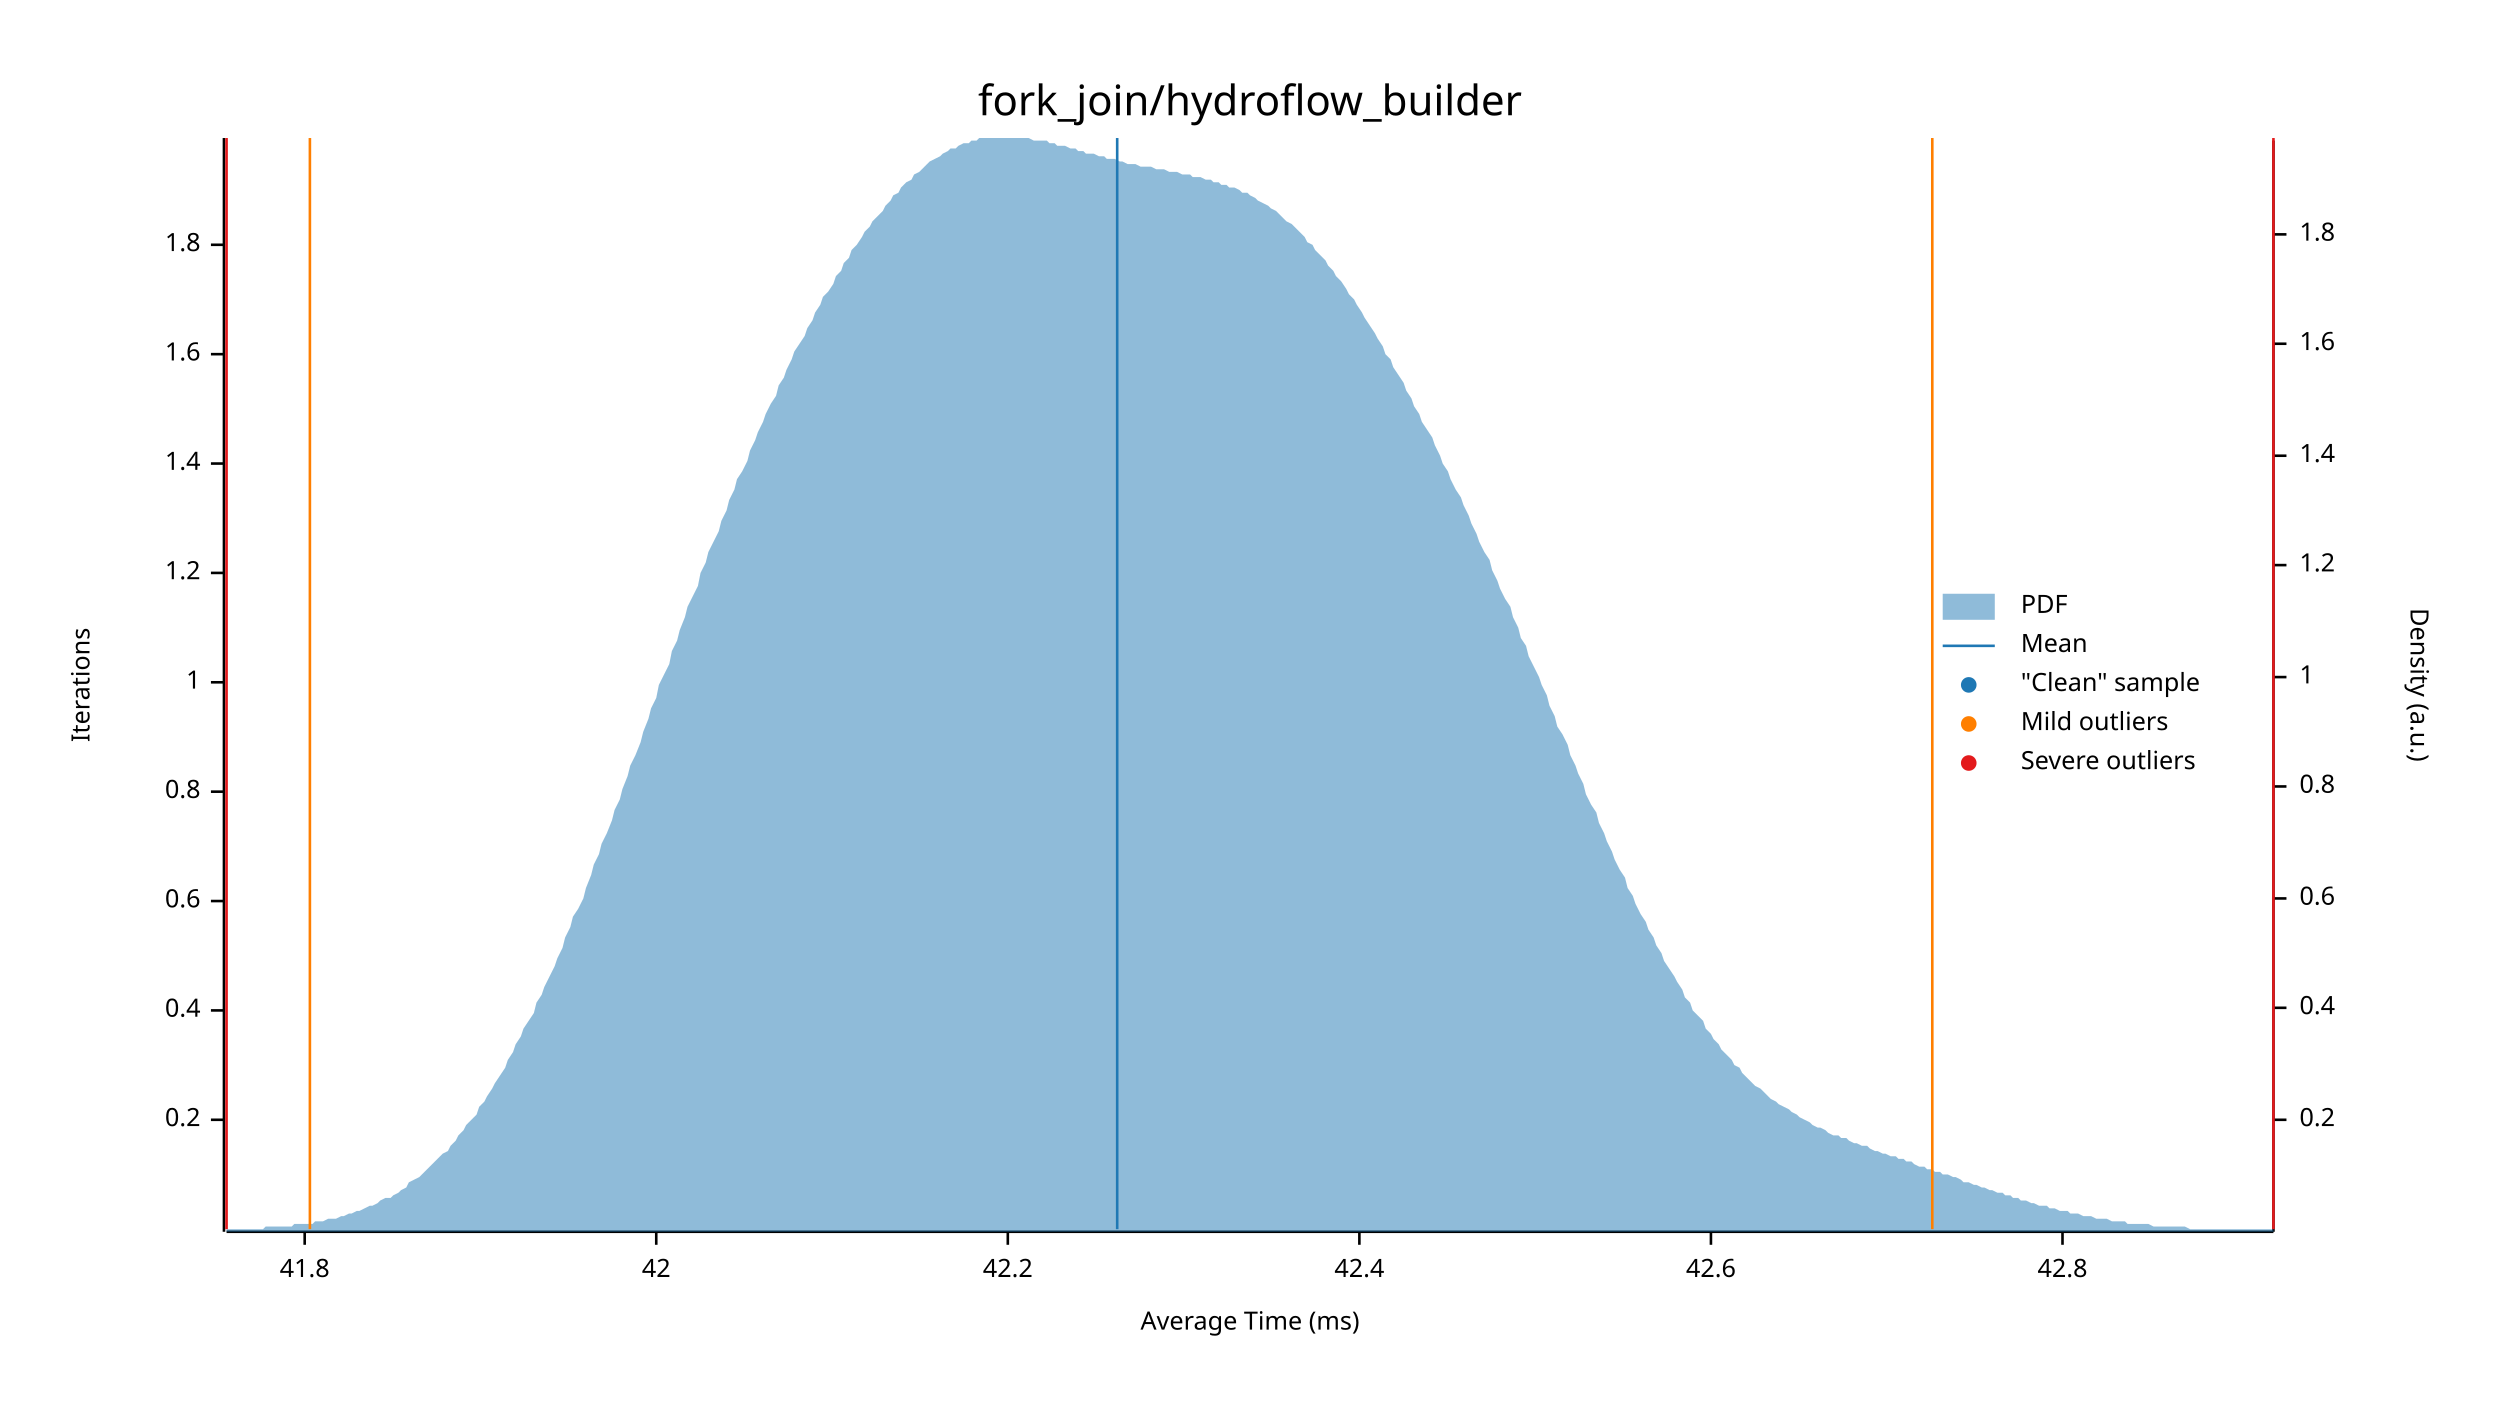
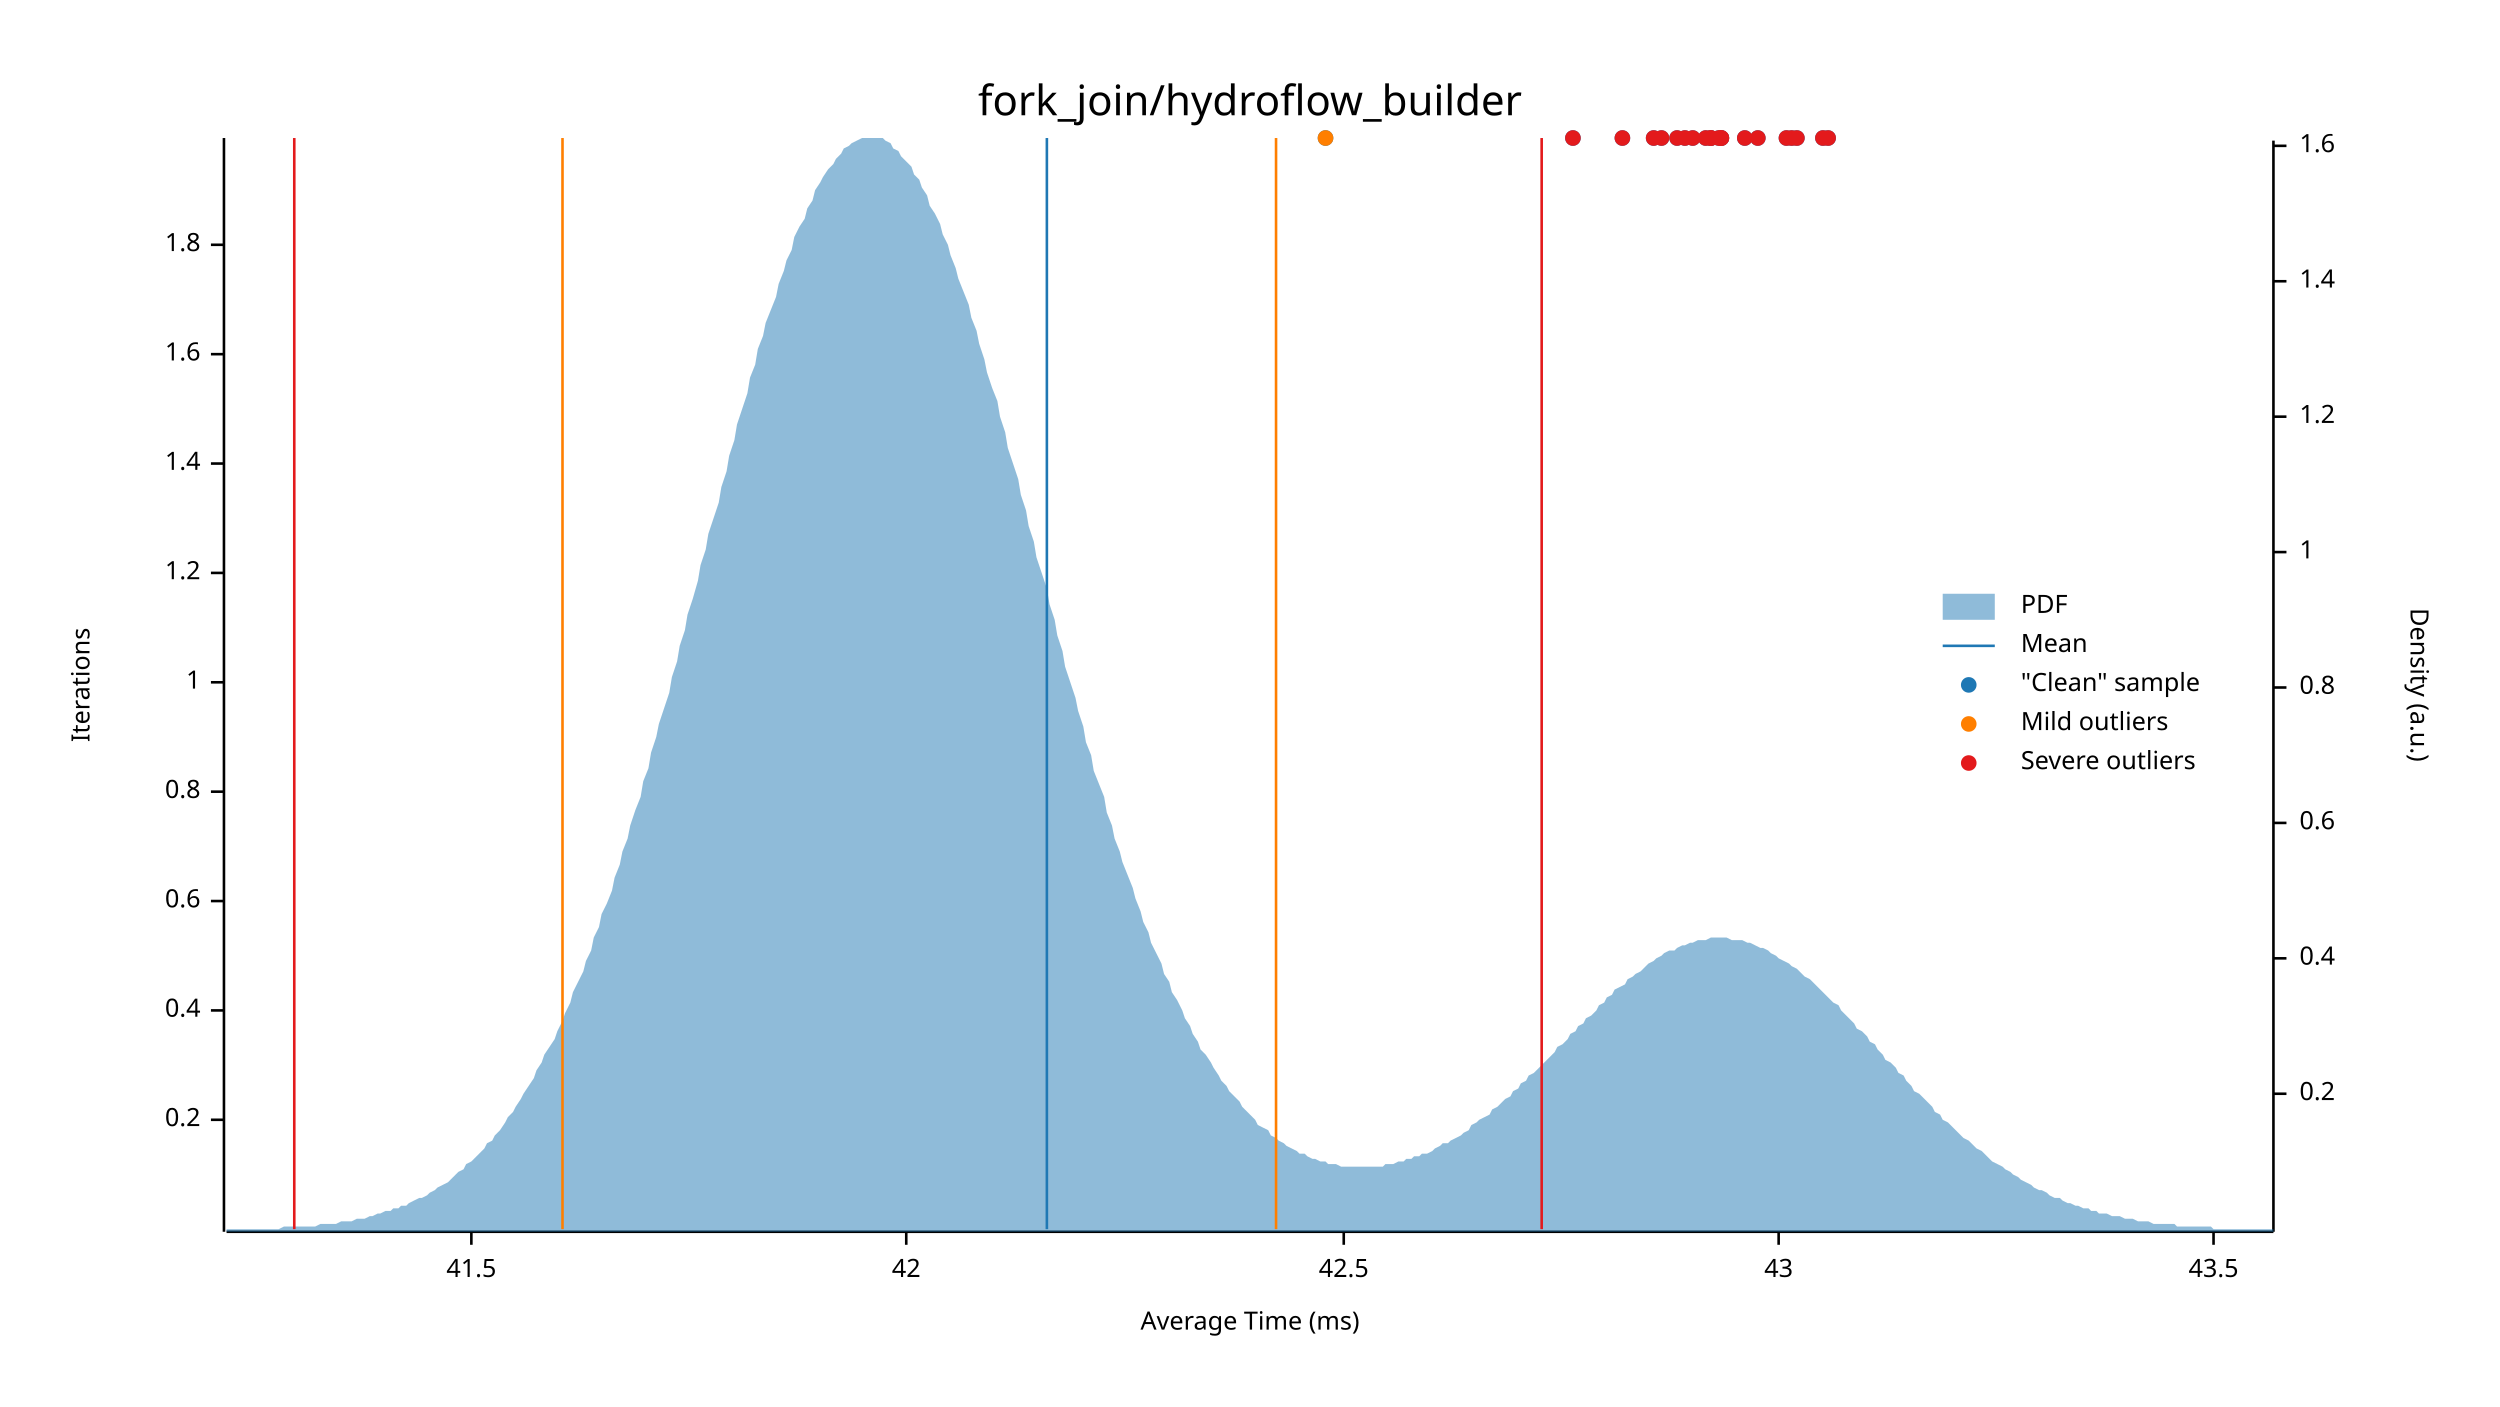
<svg xmlns="http://www.w3.org/2000/svg" width="960" height="540" viewBox="0 0 960 540">
  <text x="480" y="32" dy="0.76em" text-anchor="middle" font-family="sans-serif" font-size="16.129" opacity="1" fill="#000000">
fork_join/hydroflow_builder
</text>
  <text x="27" y="263" dy="0.76em" text-anchor="middle" font-family="sans-serif" font-size="9.677" opacity="1" fill="#000000" transform="rotate(270, 27, 263)">
Iterations
</text>
  <text x="480" y="513" dy="-0.5ex" text-anchor="middle" font-family="sans-serif" font-size="9.677" opacity="1" fill="#000000">
Average Time (ms)
</text>
  <polyline fill="none" opacity="1" stroke="#000000" stroke-width="1" points="86,53 86,473 " />
  <text x="77" y="430" dy="0.5ex" text-anchor="end" font-family="sans-serif" font-size="9.677" opacity="1" fill="#000000">
0.2
</text>
  <polyline fill="none" opacity="1" stroke="#000000" stroke-width="1" points="81,430 86,430 " />
  <text x="77" y="388" dy="0.5ex" text-anchor="end" font-family="sans-serif" font-size="9.677" opacity="1" fill="#000000">
0.4
</text>
  <polyline fill="none" opacity="1" stroke="#000000" stroke-width="1" points="81,388 86,388 " />
  <text x="77" y="346" dy="0.5ex" text-anchor="end" font-family="sans-serif" font-size="9.677" opacity="1" fill="#000000">
0.6
</text>
  <polyline fill="none" opacity="1" stroke="#000000" stroke-width="1" points="81,346 86,346 " />
  <text x="77" y="304" dy="0.5ex" text-anchor="end" font-family="sans-serif" font-size="9.677" opacity="1" fill="#000000">
0.8
</text>
  <polyline fill="none" opacity="1" stroke="#000000" stroke-width="1" points="81,304 86,304 " />
  <text x="77" y="262" dy="0.5ex" text-anchor="end" font-family="sans-serif" font-size="9.677" opacity="1" fill="#000000">
1
</text>
  <polyline fill="none" opacity="1" stroke="#000000" stroke-width="1" points="81,262 86,262 " />
  <text x="77" y="220" dy="0.5ex" text-anchor="end" font-family="sans-serif" font-size="9.677" opacity="1" fill="#000000">
1.2
</text>
  <polyline fill="none" opacity="1" stroke="#000000" stroke-width="1" points="81,220 86,220 " />
  <text x="77" y="178" dy="0.5ex" text-anchor="end" font-family="sans-serif" font-size="9.677" opacity="1" fill="#000000">
1.4
</text>
  <polyline fill="none" opacity="1" stroke="#000000" stroke-width="1" points="81,178 86,178 " />
  <text x="77" y="136" dy="0.5ex" text-anchor="end" font-family="sans-serif" font-size="9.677" opacity="1" fill="#000000">
1.6
</text>
  <polyline fill="none" opacity="1" stroke="#000000" stroke-width="1" points="81,136 86,136 " />
  <text x="77" y="94" dy="0.5ex" text-anchor="end" font-family="sans-serif" font-size="9.677" opacity="1" fill="#000000">
1.8
</text>
  <polyline fill="none" opacity="1" stroke="#000000" stroke-width="1" points="81,94 86,94 " />
  <polyline fill="none" opacity="1" stroke="#000000" stroke-width="1" points="87,473 873,473 " />
-   <text x="117" y="483" dy="0.76em" text-anchor="middle" font-family="sans-serif" font-size="9.677" opacity="1" fill="#000000">
- 41.8
+   <text x="181" y="483" dy="0.76em" text-anchor="middle" font-family="sans-serif" font-size="9.677" opacity="1" fill="#000000">
+ 41.5
</text>
-   <polyline fill="none" opacity="1" stroke="#000000" stroke-width="1" points="117,473 117,478 " />
-   <text x="252" y="483" dy="0.76em" text-anchor="middle" font-family="sans-serif" font-size="9.677" opacity="1" fill="#000000">
+   <polyline fill="none" opacity="1" stroke="#000000" stroke-width="1" points="181,473 181,478 " />
+   <text x="348" y="483" dy="0.76em" text-anchor="middle" font-family="sans-serif" font-size="9.677" opacity="1" fill="#000000">
42
</text>
-   <polyline fill="none" opacity="1" stroke="#000000" stroke-width="1" points="252,473 252,478 " />
-   <text x="387" y="483" dy="0.76em" text-anchor="middle" font-family="sans-serif" font-size="9.677" opacity="1" fill="#000000">
- 42.2
+   <polyline fill="none" opacity="1" stroke="#000000" stroke-width="1" points="348,473 348,478 " />
+   <text x="516" y="483" dy="0.76em" text-anchor="middle" font-family="sans-serif" font-size="9.677" opacity="1" fill="#000000">
+ 42.5
</text>
-   <polyline fill="none" opacity="1" stroke="#000000" stroke-width="1" points="387,473 387,478 " />
-   <text x="522" y="483" dy="0.76em" text-anchor="middle" font-family="sans-serif" font-size="9.677" opacity="1" fill="#000000">
- 42.4
+   <polyline fill="none" opacity="1" stroke="#000000" stroke-width="1" points="516,473 516,478 " />
+   <text x="683" y="483" dy="0.76em" text-anchor="middle" font-family="sans-serif" font-size="9.677" opacity="1" fill="#000000">
+ 43
</text>
-   <polyline fill="none" opacity="1" stroke="#000000" stroke-width="1" points="522,473 522,478 " />
-   <text x="657" y="483" dy="0.76em" text-anchor="middle" font-family="sans-serif" font-size="9.677" opacity="1" fill="#000000">
- 42.6
+   <polyline fill="none" opacity="1" stroke="#000000" stroke-width="1" points="683,473 683,478 " />
+   <text x="850" y="483" dy="0.76em" text-anchor="middle" font-family="sans-serif" font-size="9.677" opacity="1" fill="#000000">
+ 43.5
</text>
-   <polyline fill="none" opacity="1" stroke="#000000" stroke-width="1" points="657,473 657,478 " />
-   <text x="792" y="483" dy="0.76em" text-anchor="middle" font-family="sans-serif" font-size="9.677" opacity="1" fill="#000000">
- 42.8
- </text>
-   <polyline fill="none" opacity="1" stroke="#000000" stroke-width="1" points="792,473 792,478 " />
+   <polyline fill="none" opacity="1" stroke="#000000" stroke-width="1" points="850,473 850,478 " />
  <text x="933" y="263" dy="0.76em" text-anchor="middle" font-family="sans-serif" font-size="9.677" opacity="1" fill="#000000" transform="rotate(90, 933, 263)">
Density (a.u.)
</text>
  <polyline fill="none" opacity="1" stroke="#000000" stroke-width="1" points="873,54 873,473 " />
-   <text x="883" y="430" dy="0.5ex" text-anchor="start" font-family="sans-serif" font-size="9.677" opacity="1" fill="#000000">
+   <text x="883" y="420" dy="0.5ex" text-anchor="start" font-family="sans-serif" font-size="9.677" opacity="1" fill="#000000">
0.2
</text>
-   <polyline fill="none" opacity="1" stroke="#000000" stroke-width="1" points="873,430 878,430 " />
-   <text x="883" y="387" dy="0.5ex" text-anchor="start" font-family="sans-serif" font-size="9.677" opacity="1" fill="#000000">
+   <polyline fill="none" opacity="1" stroke="#000000" stroke-width="1" points="873,420 878,420 " />
+   <text x="883" y="368" dy="0.5ex" text-anchor="start" font-family="sans-serif" font-size="9.677" opacity="1" fill="#000000">
0.4
</text>
-   <polyline fill="none" opacity="1" stroke="#000000" stroke-width="1" points="873,387 878,387 " />
-   <text x="883" y="345" dy="0.5ex" text-anchor="start" font-family="sans-serif" font-size="9.677" opacity="1" fill="#000000">
+   <polyline fill="none" opacity="1" stroke="#000000" stroke-width="1" points="873,368 878,368 " />
+   <text x="883" y="316" dy="0.5ex" text-anchor="start" font-family="sans-serif" font-size="9.677" opacity="1" fill="#000000">
0.6
</text>
-   <polyline fill="none" opacity="1" stroke="#000000" stroke-width="1" points="873,345 878,345 " />
-   <text x="883" y="302" dy="0.5ex" text-anchor="start" font-family="sans-serif" font-size="9.677" opacity="1" fill="#000000">
+   <polyline fill="none" opacity="1" stroke="#000000" stroke-width="1" points="873,316 878,316 " />
+   <text x="883" y="264" dy="0.5ex" text-anchor="start" font-family="sans-serif" font-size="9.677" opacity="1" fill="#000000">
0.8
</text>
-   <polyline fill="none" opacity="1" stroke="#000000" stroke-width="1" points="873,302 878,302 " />
-   <text x="883" y="260" dy="0.5ex" text-anchor="start" font-family="sans-serif" font-size="9.677" opacity="1" fill="#000000">
+   <polyline fill="none" opacity="1" stroke="#000000" stroke-width="1" points="873,264 878,264 " />
+   <text x="883" y="212" dy="0.5ex" text-anchor="start" font-family="sans-serif" font-size="9.677" opacity="1" fill="#000000">
1
</text>
-   <polyline fill="none" opacity="1" stroke="#000000" stroke-width="1" points="873,260 878,260 " />
-   <text x="883" y="217" dy="0.5ex" text-anchor="start" font-family="sans-serif" font-size="9.677" opacity="1" fill="#000000">
+   <polyline fill="none" opacity="1" stroke="#000000" stroke-width="1" points="873,212 878,212 " />
+   <text x="883" y="160" dy="0.5ex" text-anchor="start" font-family="sans-serif" font-size="9.677" opacity="1" fill="#000000">
1.2
</text>
-   <polyline fill="none" opacity="1" stroke="#000000" stroke-width="1" points="873,217 878,217 " />
-   <text x="883" y="175" dy="0.5ex" text-anchor="start" font-family="sans-serif" font-size="9.677" opacity="1" fill="#000000">
+   <polyline fill="none" opacity="1" stroke="#000000" stroke-width="1" points="873,160 878,160 " />
+   <text x="883" y="108" dy="0.5ex" text-anchor="start" font-family="sans-serif" font-size="9.677" opacity="1" fill="#000000">
1.4
</text>
-   <polyline fill="none" opacity="1" stroke="#000000" stroke-width="1" points="873,175 878,175 " />
-   <text x="883" y="132" dy="0.5ex" text-anchor="start" font-family="sans-serif" font-size="9.677" opacity="1" fill="#000000">
+   <polyline fill="none" opacity="1" stroke="#000000" stroke-width="1" points="873,108 878,108 " />
+   <text x="883" y="56" dy="0.5ex" text-anchor="start" font-family="sans-serif" font-size="9.677" opacity="1" fill="#000000">
1.6
</text>
-   <polyline fill="none" opacity="1" stroke="#000000" stroke-width="1" points="873,132 878,132 " />
-   <text x="883" y="90" dy="0.5ex" text-anchor="start" font-family="sans-serif" font-size="9.677" opacity="1" fill="#000000">
- 1.8
- </text>
-   <polyline fill="none" opacity="1" stroke="#000000" stroke-width="1" points="873,90 878,90 " />
-   <polygon opacity="0.5" fill="#1F78B4" points="87,472 88,472 90,472 91,472 93,472 94,472 96,472 98,472 99,472 101,472 102,471 104,471 105,471 107,471 109,471 110,471 112,471 113,470 115,470 116,470 118,470 120,470 121,469 123,469 124,469 126,468 127,468 129,468 131,467 132,467 134,466 135,466 137,465 138,465 140,464 142,463 143,463 145,462 146,461 148,460 150,460 151,459 153,458 154,457 156,456 157,454 159,453 161,452 162,451 164,449 165,448 167,446 168,445 170,443 172,442 173,440 175,438 176,436 178,434 179,432 181,430 183,428 184,425 186,423 187,421 189,418 190,416 192,413 194,410 195,407 197,404 198,401 200,398 201,395 203,392 205,389 206,385 208,382 209,379 211,375 213,371 214,368 216,364 217,360 219,356 220,352 222,349 224,345 225,341 227,336 228,332 230,328 231,324 233,320 235,315 236,311 238,307 239,303 241,298 242,294 244,290 246,285 247,281 249,276 250,272 252,268 253,263 255,259 257,255 258,250 260,246 261,242 263,237 264,233 266,229 268,225 269,220 271,216 272,212 274,208 276,204 277,200 279,196 280,192 282,188 283,184 285,181 287,177 288,173 290,169 291,166 293,162 294,159 296,155 298,152 299,148 301,145 302,142 304,138 305,135 307,132 309,129 310,126 312,123 313,120 315,117 316,114 318,112 320,109 321,106 323,104 324,101 326,99 327,96 329,94 331,91 332,89 334,87 335,85 337,83 339,81 340,79 342,77 343,75 345,74 346,72 348,70 350,69 351,67 353,66 354,65 356,63 357,62 359,61 361,60 362,59 364,58 365,57 367,57 368,56 370,55 372,55 373,54 375,54 376,53 378,53 379,53 381,53 383,53 384,53 386,53 387,53 389,53 391,53 392,53 394,53 395,53 397,54 398,54 400,54 402,54 403,55 405,55 406,56 408,56 409,56 411,57 413,57 414,58 416,58 417,59 419,59 420,59 422,60 424,60 425,61 427,61 428,61 430,62 431,62 433,63 435,63 436,63 438,64 439,64 441,64 442,64 444,65 446,65 447,65 449,66 450,66 452,66 454,67 455,67 457,67 458,68 460,68 461,68 463,69 465,69 466,70 468,70 469,71 471,71 472,72 474,72 476,73 477,74 479,74 480,75 482,76 483,77 485,78 487,79 488,80 490,81 491,82 493,84 494,85 496,86 498,88 499,89 501,91 502,93 504,94 505,96 507,98 509,100 510,102 512,104 513,106 515,108 517,111 518,113 520,115 521,117 523,120 524,122 526,125 528,128 529,130 531,133 532,136 534,138 535,141 537,144 539,147 540,150 542,153 543,156 545,159 546,162 548,165 550,168 551,171 553,175 554,178 556,181 557,184 559,188 561,191 562,194 564,198 565,201 567,205 568,208 570,212 572,215 573,219 575,223 576,226 578,230 580,233 581,237 583,241 584,245 586,248 587,252 589,256 591,260 592,263 594,267 595,271 597,275 598,279 600,282 602,286 603,290 605,294 606,297 608,301 609,305 611,309 613,312 614,316 616,320 617,323 619,327 620,330 622,334 624,337 625,341 627,344 628,347 630,351 632,354 633,357 635,360 636,363 638,366 639,369 641,372 643,375 644,377 646,380 647,383 649,385 650,388 652,390 654,392 655,395 657,397 658,399 660,401 661,403 663,405 665,407 666,409 668,410 669,412 671,414 672,415 674,417 676,418 677,419 679,421 680,422 682,423 683,424 685,425 687,426 688,427 690,428 691,429 693,430 695,431 696,432 698,433 699,433 701,434 702,435 704,436 706,436 707,437 709,437 710,438 712,439 713,439 715,440 717,440 718,441 720,442 721,442 723,443 724,443 726,444 728,444 729,445 731,445 732,446 734,446 735,447 737,448 739,448 740,449 742,449 743,450 745,450 746,451 748,451 750,452 751,452 753,453 754,454 756,454 758,455 759,455 761,456 762,456 764,457 765,457 767,458 769,458 770,459 772,459 773,460 775,460 776,461 778,461 780,462 781,462 783,463 784,463 786,463 787,464 789,464 791,465 792,465 794,465 795,466 797,466 798,466 800,467 802,467 803,467 805,468 806,468 808,468 809,468 811,469 813,469 814,469 816,469 817,470 819,470 821,470 822,470 824,470 825,470 827,471 828,471 830,471 832,471 833,471 835,471 836,471 838,471 839,471 841,472 843,472 844,472 846,472 847,472 849,472 850,472 852,472 854,472 855,472 857,472 858,472 860,472 861,472 863,472 865,472 866,472 868,472 869,472 871,472 873,472 873,473 87,473 " />
-   <polyline fill="none" opacity="1" stroke="#1F78B4" stroke-width="1" points="429,472 429,53 " />
-   <polyline fill="none" opacity="1" stroke="#FF7F00" stroke-width="1" points="119,472 119,53 " />
-   <polyline fill="none" opacity="1" stroke="#FF7F00" stroke-width="1" points="742,472 742,53 " />
-   <polyline fill="none" opacity="1" stroke="#E31A1C" stroke-width="1" points="87,472 87,53 " />
-   <polyline fill="none" opacity="1" stroke="#E31A1C" stroke-width="1" points="873,472 873,53 " />
+   <polyline fill="none" opacity="1" stroke="#000000" stroke-width="1" points="873,56 878,56 " />
+   <polygon opacity="0.5" fill="#1F78B4" points="87,472 88,472 90,472 91,472 93,472 94,472 96,472 98,472 99,472 101,472 102,472 104,472 105,472 107,472 109,471 110,471 112,471 113,471 115,471 116,471 118,471 120,471 121,471 123,470 124,470 126,470 127,470 129,470 131,469 132,469 134,469 135,469 137,468 138,468 140,468 142,467 143,467 145,466 146,466 148,465 150,465 151,464 153,464 154,463 156,463 157,462 159,461 161,460 162,460 164,459 165,458 167,457 168,456 170,455 172,454 173,453 175,451 176,450 178,449 179,447 181,446 183,444 184,443 186,441 187,439 189,438 190,436 192,434 194,431 195,429 197,427 198,425 200,422 201,420 203,417 205,414 206,411 208,408 209,405 211,402 213,399 214,396 216,392 217,389 219,385 220,381 222,377 224,373 225,369 227,365 228,360 230,356 231,351 233,347 235,342 236,337 238,332 239,327 241,322 242,317 244,311 246,306 247,300 249,295 250,289 252,283 253,278 255,272 257,266 258,260 260,254 261,248 263,242 264,236 266,230 268,223 269,217 271,211 272,205 274,199 276,193 277,187 279,181 280,175 282,169 283,163 285,157 287,151 288,145 290,140 291,134 293,129 294,124 296,119 298,114 299,109 301,104 302,100 304,96 305,91 307,87 309,84 310,80 312,77 313,73 315,70 316,68 318,65 320,63 321,61 323,59 324,57 326,56 327,55 329,54 331,53 332,53 334,53 335,53 337,53 339,53 340,54 342,55 343,57 345,58 346,60 348,62 350,64 351,67 353,69 354,72 356,75 357,79 359,82 361,86 362,90 364,94 365,98 367,103 368,107 370,112 372,117 373,122 375,127 376,132 378,138 379,143 381,149 383,154 384,160 386,166 387,172 389,178 391,184 392,190 394,196 395,202 397,208 398,214 400,220 402,226 403,232 405,238 406,244 408,250 409,256 411,262 413,268 414,273 416,279 417,285 419,290 420,296 422,301 424,306 425,312 427,317 428,322 430,327 431,331 433,336 435,341 436,345 438,350 439,354 441,358 442,362 444,366 446,370 447,374 449,377 450,381 452,384 454,388 455,391 457,394 458,397 460,400 461,403 463,405 465,408 466,410 468,413 469,415 471,417 472,419 474,421 476,423 477,425 479,427 480,428 482,430 483,432 485,433 487,434 488,436 490,437 491,438 493,439 494,440 496,441 498,442 499,443 501,443 502,444 504,445 505,445 507,446 509,446 510,447 512,447 513,447 515,448 517,448 518,448 520,448 521,448 523,448 524,448 526,448 528,448 529,448 531,448 532,447 534,447 535,447 537,446 539,446 540,445 542,445 543,444 545,444 546,443 548,443 550,442 551,441 553,440 554,439 556,439 557,438 559,437 561,436 562,435 564,434 565,432 567,431 568,430 570,429 572,428 573,426 575,425 576,424 578,422 580,421 581,419 583,418 584,416 586,415 587,413 589,412 591,410 592,409 594,407 595,406 597,404 598,402 600,401 602,399 603,397 605,396 606,394 608,393 609,391 611,390 613,388 614,386 616,385 617,383 619,382 620,380 622,379 624,378 625,376 627,375 628,374 630,373 632,371 633,370 635,369 636,368 638,367 639,366 641,365 643,365 644,364 646,363 647,363 649,362 650,362 652,361 654,361 655,361 657,360 658,360 660,360 661,360 663,360 665,361 666,361 668,361 669,361 671,362 672,362 674,363 676,364 677,364 679,365 680,366 682,367 683,368 685,369 687,370 688,371 690,372 691,373 693,375 695,376 696,377 698,379 699,380 701,382 702,383 704,385 706,386 707,388 709,390 710,391 712,393 713,395 715,396 717,398 718,400 720,401 721,403 723,405 724,407 726,408 728,410 729,412 731,413 732,415 734,417 735,419 737,420 739,422 740,423 742,425 743,427 745,428 746,430 748,431 750,433 751,434 753,436 754,437 756,438 758,440 759,441 761,442 762,443 764,445 765,446 767,447 769,448 770,449 772,450 773,451 775,452 776,453 778,454 780,455 781,456 783,457 784,457 786,458 787,459 789,460 791,460 792,461 794,462 795,462 797,463 798,463 800,464 802,464 803,465 805,465 806,466 808,466 809,466 811,467 813,467 814,467 816,468 817,468 819,468 821,469 822,469 824,469 825,469 827,470 828,470 830,470 832,470 833,470 835,470 836,471 838,471 839,471 841,471 843,471 844,471 846,471 847,471 849,471 850,472 852,472 854,472 855,472 857,472 858,472 860,472 861,472 863,472 865,472 866,472 868,472 869,472 871,472 873,472 873,473 87,473 " />
+   <polyline fill="none" opacity="1" stroke="#1F78B4" stroke-width="1" points="402,472 402,53 " />
+   <polyline fill="none" opacity="1" stroke="#FF7F00" stroke-width="1" points="216,472 216,53 " />
+   <polyline fill="none" opacity="1" stroke="#FF7F00" stroke-width="1" points="490,472 490,53 " />
+   <polyline fill="none" opacity="1" stroke="#E31A1C" stroke-width="1" points="113,472 113,53 " />
+   <polyline fill="none" opacity="1" stroke="#E31A1C" stroke-width="1" points="592,472 592,53 " />
+   <circle cx="509" cy="53" r="3" opacity="1" fill="#1F78B4" stroke="none" stroke-width="1" />
+   <circle cx="660" cy="53" r="3" opacity="1" fill="#1F78B4" stroke="none" stroke-width="1" />
+   <circle cx="604" cy="53" r="3" opacity="1" fill="#1F78B4" stroke="none" stroke-width="1" />
+   <circle cx="702" cy="53" r="3" opacity="1" fill="#1F78B4" stroke="none" stroke-width="1" />
+   <circle cx="688" cy="53" r="3" opacity="1" fill="#1F78B4" stroke="none" stroke-width="1" />
+   <circle cx="686" cy="53" r="3" opacity="1" fill="#1F78B4" stroke="none" stroke-width="1" />
+   <circle cx="700" cy="53" r="3" opacity="1" fill="#1F78B4" stroke="none" stroke-width="1" />
+   <circle cx="623" cy="53" r="3" opacity="1" fill="#1F78B4" stroke="none" stroke-width="1" />
+   <circle cx="657" cy="53" r="3" opacity="1" fill="#1F78B4" stroke="none" stroke-width="1" />
+   <circle cx="635" cy="53" r="3" opacity="1" fill="#1F78B4" stroke="none" stroke-width="1" />
+   <circle cx="670" cy="53" r="3" opacity="1" fill="#1F78B4" stroke="none" stroke-width="1" />
+   <circle cx="657" cy="53" r="3" opacity="1" fill="#1F78B4" stroke="none" stroke-width="1" />
+   <circle cx="675" cy="53" r="3" opacity="1" fill="#1F78B4" stroke="none" stroke-width="1" />
+   <circle cx="690" cy="53" r="3" opacity="1" fill="#1F78B4" stroke="none" stroke-width="1" />
+   <circle cx="661" cy="53" r="3" opacity="1" fill="#1F78B4" stroke="none" stroke-width="1" />
+   <circle cx="647" cy="53" r="3" opacity="1" fill="#1F78B4" stroke="none" stroke-width="1" />
+   <circle cx="661" cy="53" r="3" opacity="1" fill="#1F78B4" stroke="none" stroke-width="1" />
+   <circle cx="644" cy="53" r="3" opacity="1" fill="#1F78B4" stroke="none" stroke-width="1" />
+   <circle cx="655" cy="53" r="3" opacity="1" fill="#1F78B4" stroke="none" stroke-width="1" />
+   <circle cx="638" cy="53" r="3" opacity="1" fill="#1F78B4" stroke="none" stroke-width="1" />
+   <circle cx="650" cy="53" r="3" opacity="1" fill="#1F78B4" stroke="none" stroke-width="1" />
+   <circle cx="509" cy="53" r="3" opacity="1" fill="#FF7F00" stroke="none" stroke-width="1" />
+   <circle cx="660" cy="53" r="3" opacity="1" fill="#E31A1C" stroke="none" stroke-width="1" />
+   <circle cx="604" cy="53" r="3" opacity="1" fill="#E31A1C" stroke="none" stroke-width="1" />
+   <circle cx="702" cy="53" r="3" opacity="1" fill="#E31A1C" stroke="none" stroke-width="1" />
+   <circle cx="688" cy="53" r="3" opacity="1" fill="#E31A1C" stroke="none" stroke-width="1" />
+   <circle cx="686" cy="53" r="3" opacity="1" fill="#E31A1C" stroke="none" stroke-width="1" />
+   <circle cx="700" cy="53" r="3" opacity="1" fill="#E31A1C" stroke="none" stroke-width="1" />
+   <circle cx="623" cy="53" r="3" opacity="1" fill="#E31A1C" stroke="none" stroke-width="1" />
+   <circle cx="657" cy="53" r="3" opacity="1" fill="#E31A1C" stroke="none" stroke-width="1" />
+   <circle cx="635" cy="53" r="3" opacity="1" fill="#E31A1C" stroke="none" stroke-width="1" />
+   <circle cx="670" cy="53" r="3" opacity="1" fill="#E31A1C" stroke="none" stroke-width="1" />
+   <circle cx="657" cy="53" r="3" opacity="1" fill="#E31A1C" stroke="none" stroke-width="1" />
+   <circle cx="675" cy="53" r="3" opacity="1" fill="#E31A1C" stroke="none" stroke-width="1" />
+   <circle cx="690" cy="53" r="3" opacity="1" fill="#E31A1C" stroke="none" stroke-width="1" />
+   <circle cx="661" cy="53" r="3" opacity="1" fill="#E31A1C" stroke="none" stroke-width="1" />
+   <circle cx="647" cy="53" r="3" opacity="1" fill="#E31A1C" stroke="none" stroke-width="1" />
+   <circle cx="661" cy="53" r="3" opacity="1" fill="#E31A1C" stroke="none" stroke-width="1" />
+   <circle cx="644" cy="53" r="3" opacity="1" fill="#E31A1C" stroke="none" stroke-width="1" />
+   <circle cx="655" cy="53" r="3" opacity="1" fill="#E31A1C" stroke="none" stroke-width="1" />
+   <circle cx="638" cy="53" r="3" opacity="1" fill="#E31A1C" stroke="none" stroke-width="1" />
+   <circle cx="650" cy="53" r="3" opacity="1" fill="#E31A1C" stroke="none" stroke-width="1" />
  <text x="776" y="228" dy="0.76em" text-anchor="start" font-family="sans-serif" font-size="9.677" opacity="1" fill="#000000">
PDF
</text>
  <text x="776" y="243" dy="0.76em" text-anchor="start" font-family="sans-serif" font-size="9.677" opacity="1" fill="#000000">
Mean
</text>
  <text x="776" y="258" dy="0.76em" text-anchor="start" font-family="sans-serif" font-size="9.677" opacity="1" fill="#000000">
"Clean" sample
</text>
  <text x="776" y="273" dy="0.76em" text-anchor="start" font-family="sans-serif" font-size="9.677" opacity="1" fill="#000000">
Mild outliers
</text>
  <text x="776" y="288" dy="0.76em" text-anchor="start" font-family="sans-serif" font-size="9.677" opacity="1" fill="#000000">
Severe outliers
</text>
  <rect x="746" y="228" width="20" height="10" opacity="0.5" fill="#1F78B4" stroke="none" />
  <polyline fill="none" opacity="1" stroke="#1F78B4" stroke-width="1" points="746,248 766,248 " />
  <circle cx="756" cy="263" r="3" opacity="1" fill="#1F78B4" stroke="none" stroke-width="1" />
  <circle cx="756" cy="278" r="3" opacity="1" fill="#FF7F00" stroke="none" stroke-width="1" />
  <circle cx="756" cy="293" r="3" opacity="1" fill="#E31A1C" stroke="none" stroke-width="1" />
</svg>
